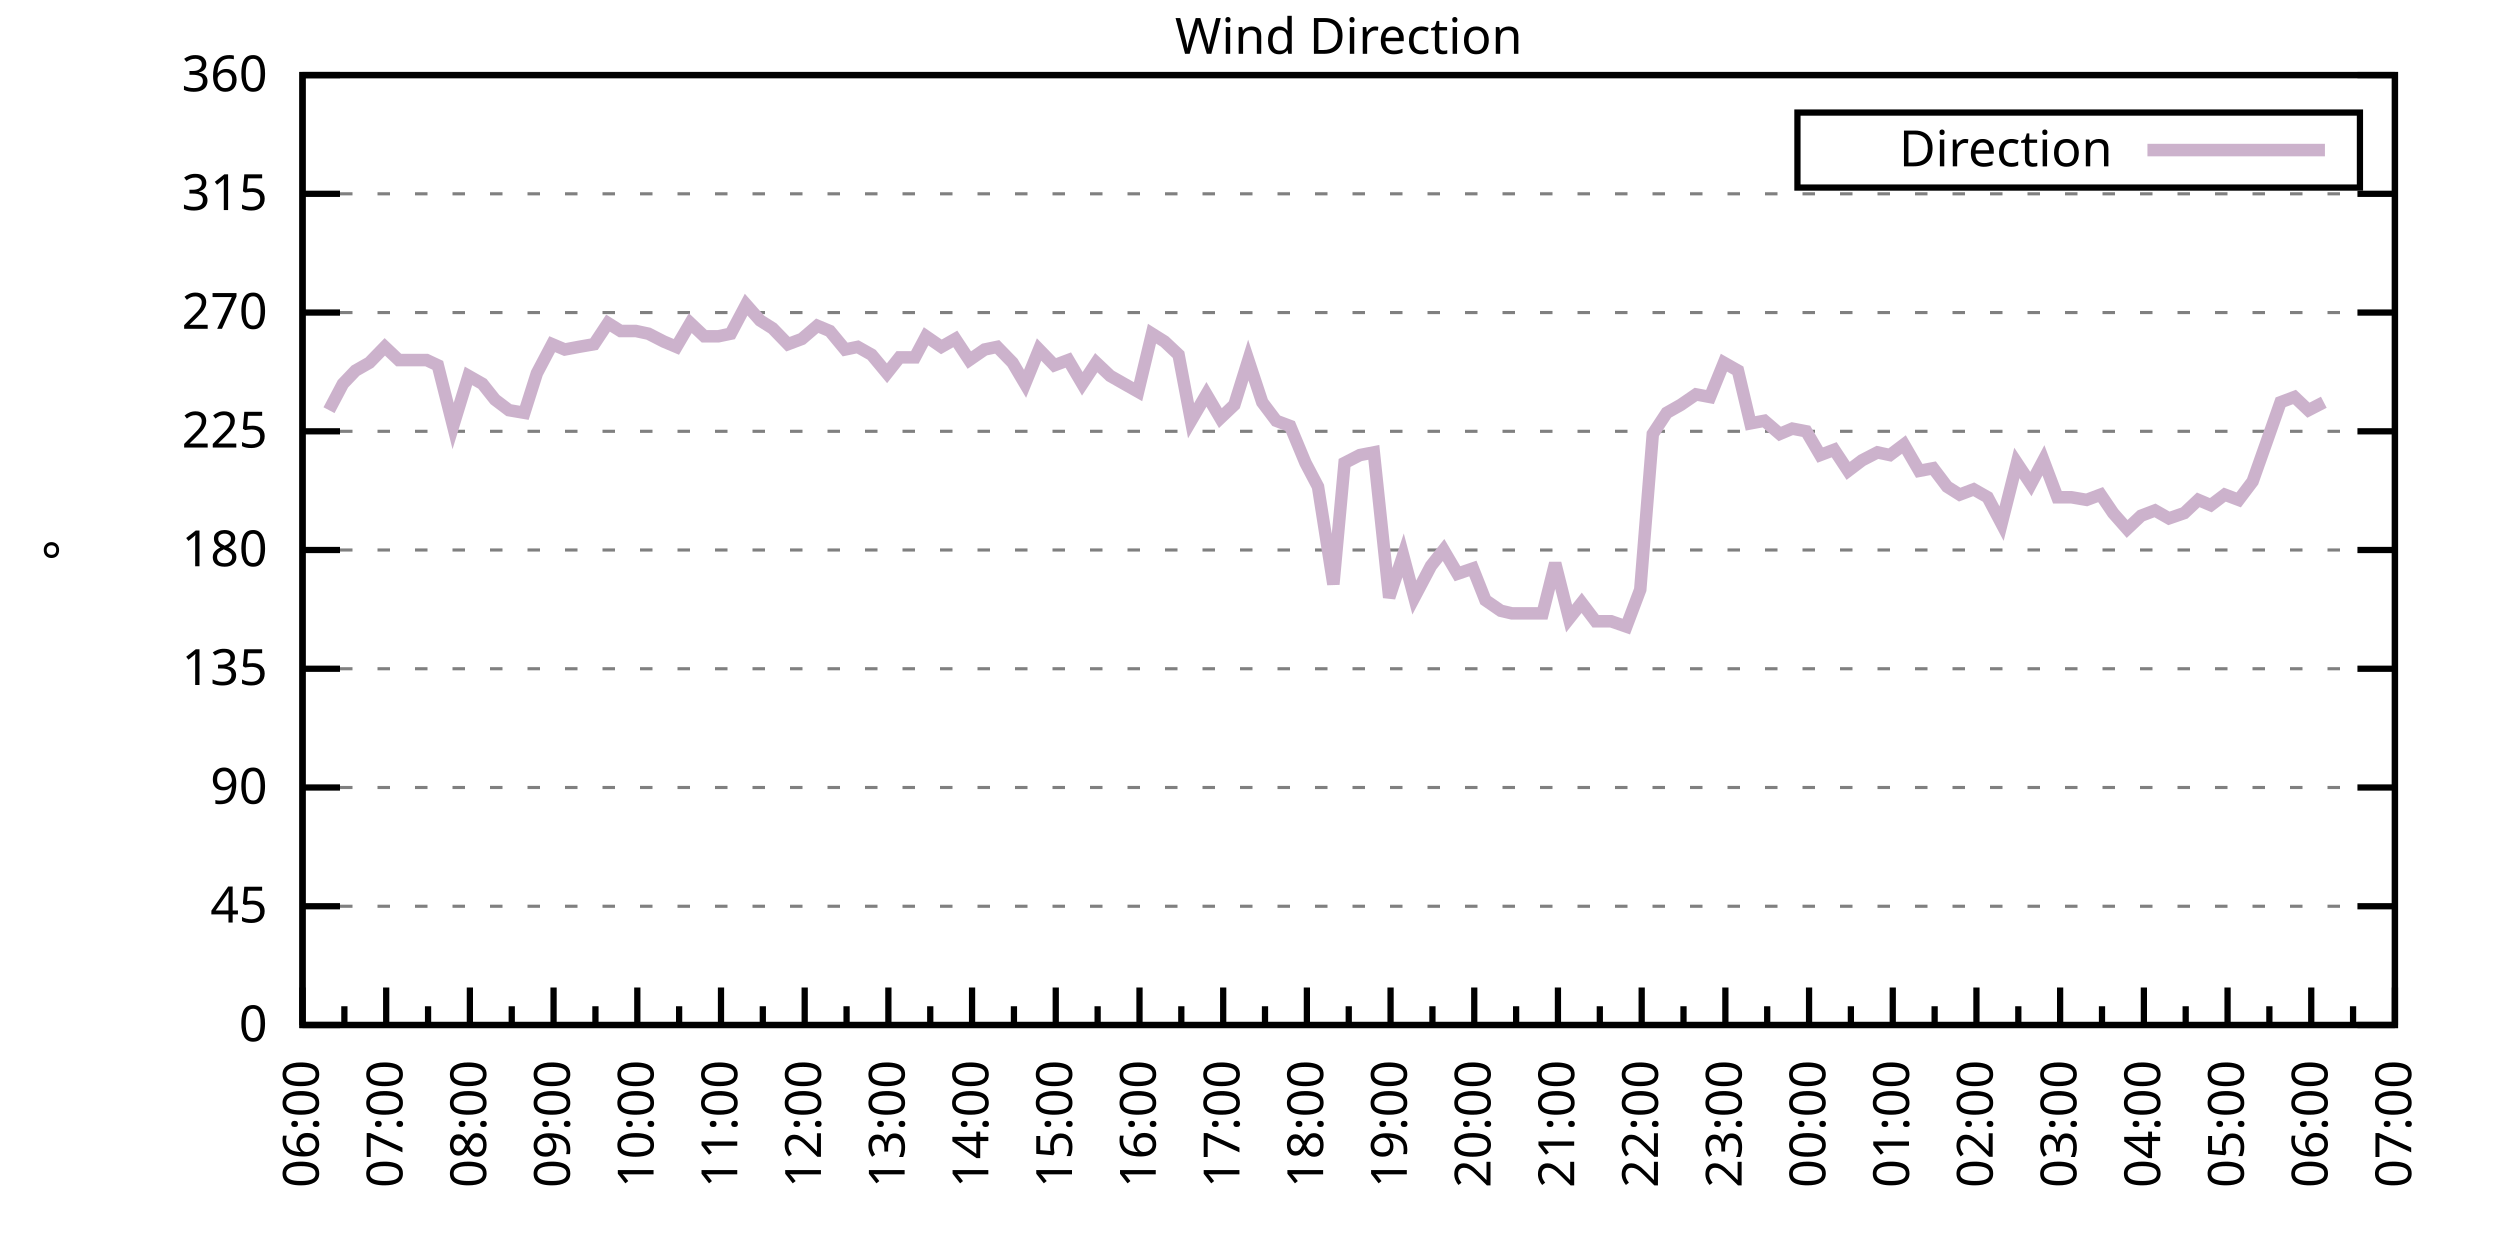
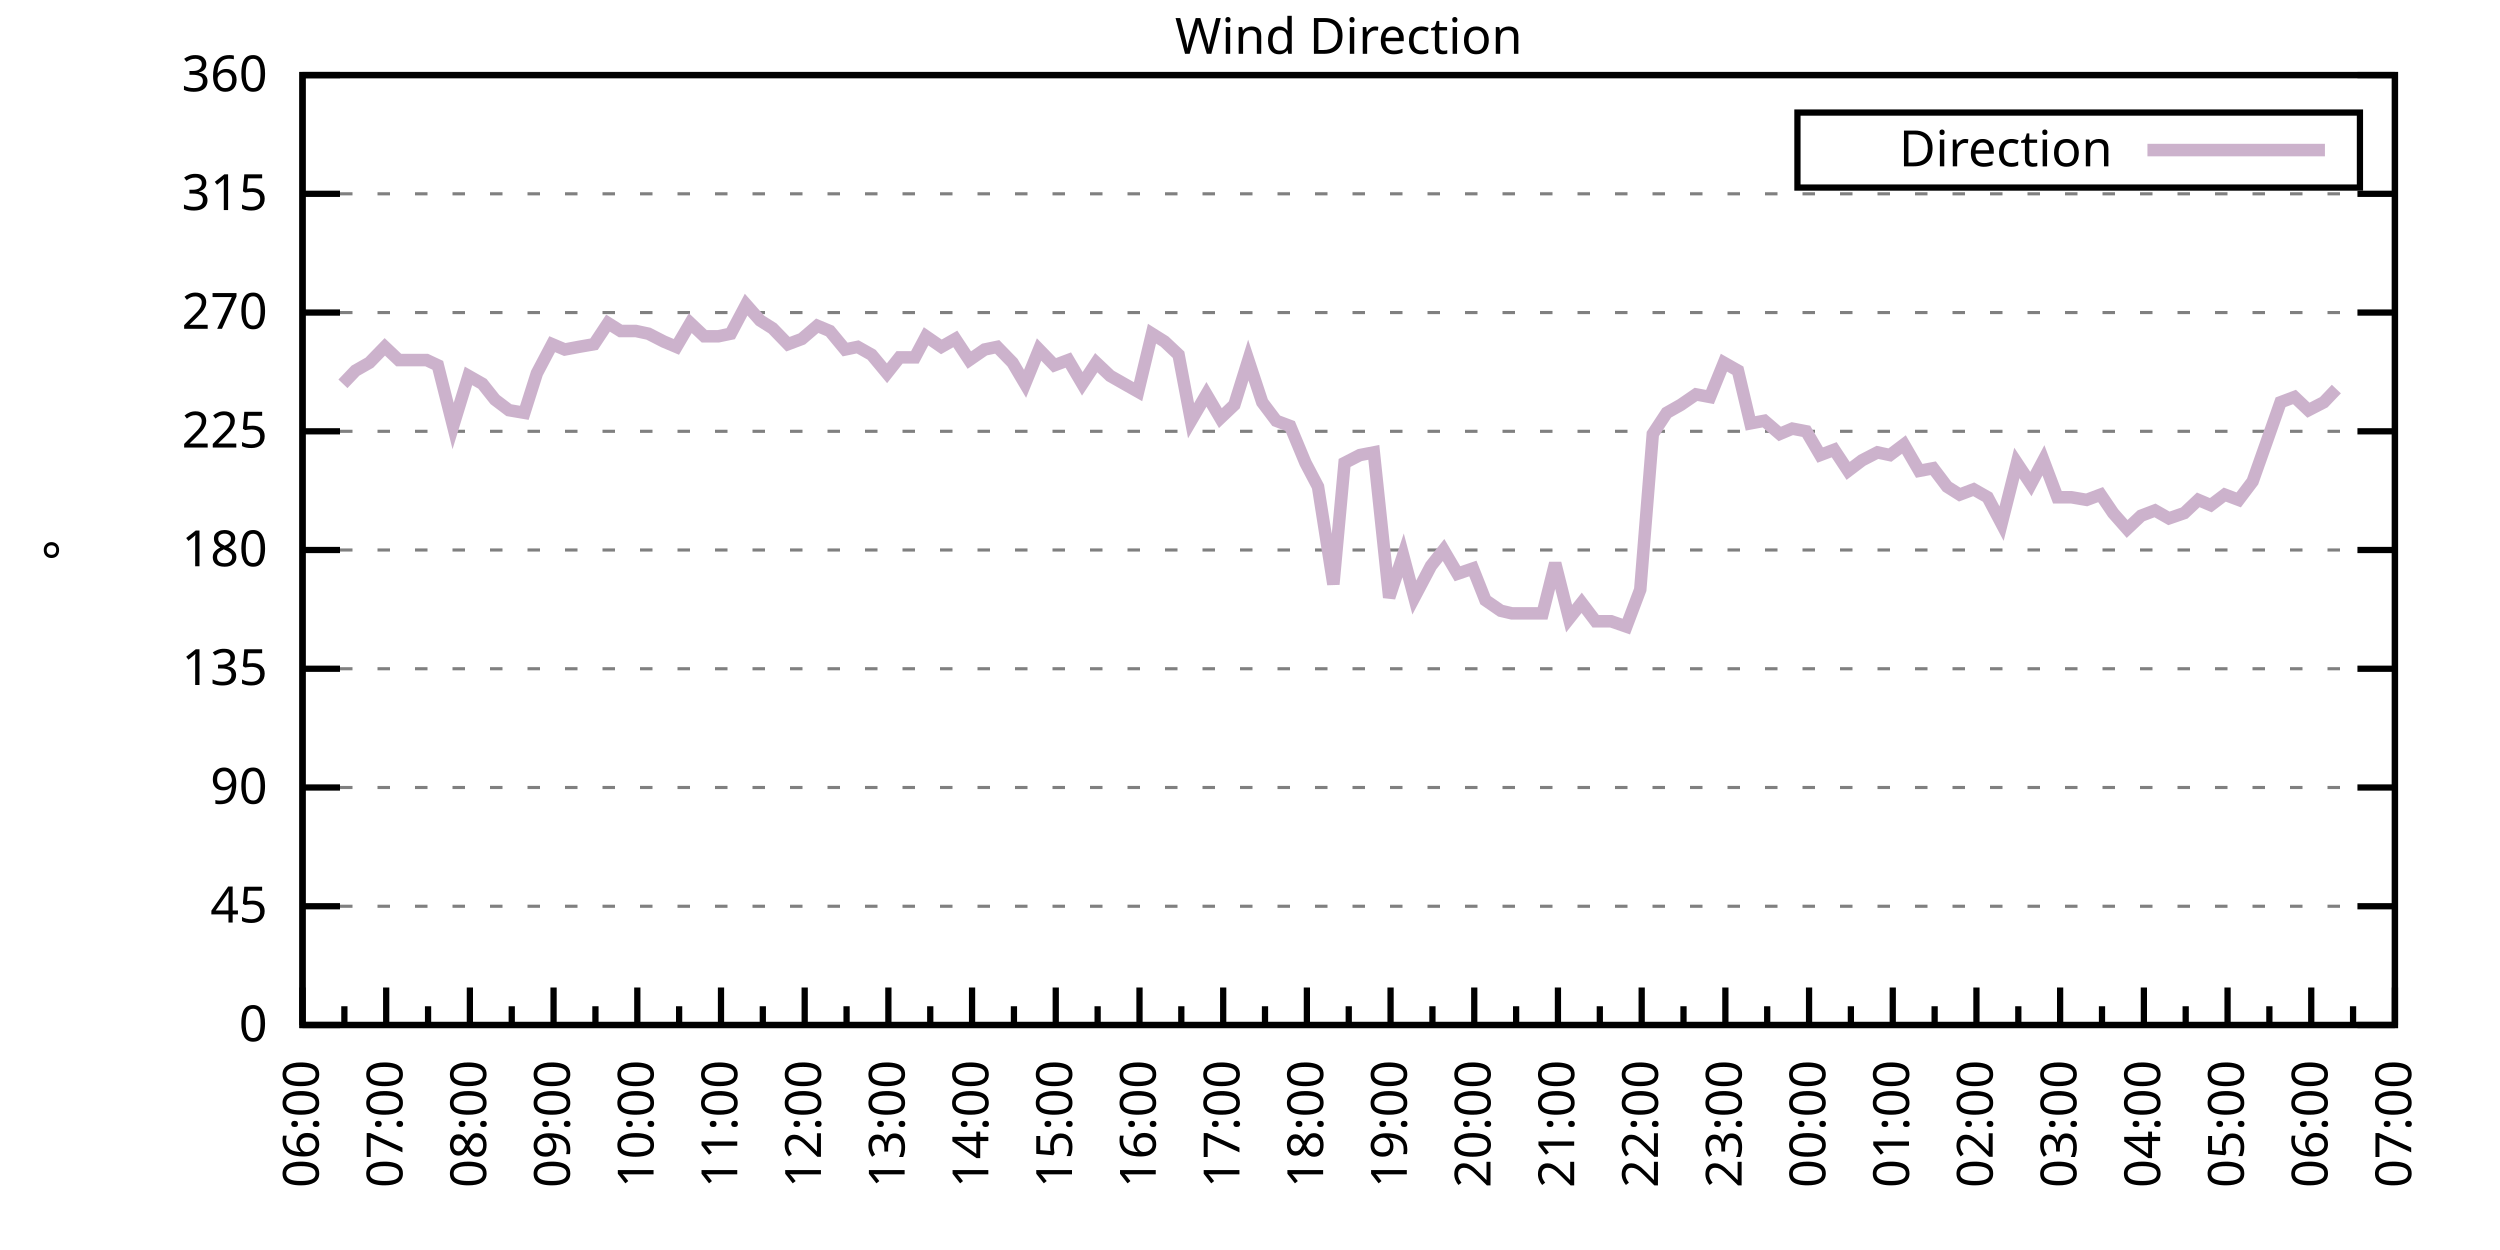
<svg xmlns="http://www.w3.org/2000/svg" xmlns:xlink="http://www.w3.org/1999/xlink" width="400" height="200" viewBox="0 0 400 200">
  <g id="gnuplot_canvas">
    <rect x="0" y="0" width="400" height="200" fill="none" />
    <defs>
      <circle id="gpDot" r="0.5" stroke-width="0.5" stroke="currentColor" />
      <path id="gpPt0" stroke-width="0.333" stroke="currentColor" d="M-1,0 h2 M0,-1 v2" />
      <path id="gpPt1" stroke-width="0.333" stroke="currentColor" d="M-1,-1 L1,1 M1,-1 L-1,1" />
      <path id="gpPt2" stroke-width="0.333" stroke="currentColor" d="M-1,0 L1,0 M0,-1 L0,1 M-1,-1 L1,1 M-1,1 L1,-1" />
      <rect id="gpPt3" stroke-width="0.333" stroke="currentColor" x="-1" y="-1" width="2" height="2" />
      <rect id="gpPt4" stroke-width="0.333" stroke="currentColor" fill="currentColor" x="-1" y="-1" width="2" height="2" />
      <circle id="gpPt5" stroke-width="0.333" stroke="currentColor" cx="0" cy="0" r="1" />
      <use xlink:href="#gpPt5" id="gpPt6" fill="currentColor" stroke="none" />
      <path id="gpPt7" stroke-width="0.333" stroke="currentColor" d="M0,-1.33 L-1.33,0.67 L1.33,0.67 z" />
      <use xlink:href="#gpPt7" id="gpPt8" fill="currentColor" stroke="none" />
      <use xlink:href="#gpPt7" id="gpPt9" stroke="currentColor" transform="rotate(180)" />
      <use xlink:href="#gpPt9" id="gpPt10" fill="currentColor" stroke="none" />
      <use xlink:href="#gpPt3" id="gpPt11" stroke="currentColor" transform="rotate(45)" />
      <use xlink:href="#gpPt11" id="gpPt12" fill="currentColor" stroke="none" />
      <path id="gpPt13" stroke-width="0.333" stroke="currentColor" d="M0,1.330 L1.265,0.411 L0.782,-1.067 L-0.782,-1.076 L-1.265,0.411 z" />
      <use xlink:href="#gpPt13" id="gpPt14" fill="currentColor" stroke="none" />
      <filter id="textbox" filterUnits="objectBoundingBox" x="0" y="0" height="1" width="1">
        <feFlood flood-color="white" flood-opacity="1" result="bgnd" />
        <feComposite in="SourceGraphic" in2="bgnd" operator="atop" />
      </filter>
      <filter id="greybox" filterUnits="objectBoundingBox" x="0" y="0" height="1" width="1">
        <feFlood flood-color="lightgrey" flood-opacity="1" result="grey" />
        <feComposite in="SourceGraphic" in2="grey" operator="atop" />
      </filter>
    </defs>
    <g fill="none" color="white" stroke="currentColor" stroke-width="1.00" stroke-linecap="butt" stroke-linejoin="miter">
</g>
    <g fill="none" color="black" stroke="currentColor" stroke-width="1.00" stroke-linecap="butt" stroke-linejoin="miter">
      <g stroke="none" shape-rendering="crispEdges">
        <polygon fill="rgb(255, 255, 255)" points="48.40,164.00 383.18,164.00 383.18,12.02 48.40,12.02 " />
      </g>
    </g>
    <g fill="none" color="black" stroke="currentColor" stroke-width="1.00" stroke-linecap="butt" stroke-linejoin="miter">
</g>
    <g fill="none" color="black" stroke="black" stroke-width="0.50" stroke-linecap="butt" stroke-linejoin="miter">
</g>
    <g fill="none" color="gray" stroke="currentColor" stroke-width="0.50" stroke-linecap="butt" stroke-linejoin="miter">
      <path stroke="gray" stroke-dasharray="2,4" class="gridline" d="M48.40,164.00 L383.19,164.00  " />
    </g>
    <g fill="none" color="gray" stroke="gray" stroke-width="1.00" stroke-linecap="butt" stroke-linejoin="miter">
</g>
    <g fill="none" color="black" stroke="currentColor" stroke-width="1.00" stroke-linecap="butt" stroke-linejoin="miter">
      <path stroke="black" d="M48.40,164.00 L54.40,164.00 M383.19,164.00 L377.19,164.00  " />
      <g transform="translate(42.80,166.60)" stroke="none" fill="black" font-family="Sans" font-size="8.00" text-anchor="end">
        <text>
          <tspan font-family="Sans"> 0</tspan>
        </text>
      </g>
    </g>
    <g fill="none" color="black" stroke="currentColor" stroke-width="1.00" stroke-linecap="butt" stroke-linejoin="miter">
</g>
    <g fill="none" color="black" stroke="black" stroke-width="0.50" stroke-linecap="butt" stroke-linejoin="miter">
</g>
    <g fill="none" color="gray" stroke="currentColor" stroke-width="0.50" stroke-linecap="butt" stroke-linejoin="miter">
      <path stroke="gray" stroke-dasharray="2,4" class="gridline" d="M48.40,145.00 L383.19,145.00  " />
    </g>
    <g fill="none" color="gray" stroke="gray" stroke-width="1.00" stroke-linecap="butt" stroke-linejoin="miter">
</g>
    <g fill="none" color="black" stroke="currentColor" stroke-width="1.00" stroke-linecap="butt" stroke-linejoin="miter">
      <path stroke="black" d="M48.40,145.00 L54.40,145.00 M383.19,145.00 L377.19,145.00  " />
      <g transform="translate(42.80,147.60)" stroke="none" fill="black" font-family="Sans" font-size="8.00" text-anchor="end">
        <text>
          <tspan font-family="Sans"> 45</tspan>
        </text>
      </g>
    </g>
    <g fill="none" color="black" stroke="currentColor" stroke-width="1.00" stroke-linecap="butt" stroke-linejoin="miter">
</g>
    <g fill="none" color="black" stroke="black" stroke-width="0.50" stroke-linecap="butt" stroke-linejoin="miter">
</g>
    <g fill="none" color="gray" stroke="currentColor" stroke-width="0.50" stroke-linecap="butt" stroke-linejoin="miter">
      <path stroke="gray" stroke-dasharray="2,4" class="gridline" d="M48.40,126.00 L383.19,126.00  " />
    </g>
    <g fill="none" color="gray" stroke="gray" stroke-width="1.00" stroke-linecap="butt" stroke-linejoin="miter">
</g>
    <g fill="none" color="black" stroke="currentColor" stroke-width="1.00" stroke-linecap="butt" stroke-linejoin="miter">
      <path stroke="black" d="M48.40,126.00 L54.40,126.00 M383.19,126.00 L377.19,126.00  " />
      <g transform="translate(42.80,128.60)" stroke="none" fill="black" font-family="Sans" font-size="8.00" text-anchor="end">
        <text>
          <tspan font-family="Sans"> 90</tspan>
        </text>
      </g>
    </g>
    <g fill="none" color="black" stroke="currentColor" stroke-width="1.00" stroke-linecap="butt" stroke-linejoin="miter">
</g>
    <g fill="none" color="black" stroke="black" stroke-width="0.50" stroke-linecap="butt" stroke-linejoin="miter">
</g>
    <g fill="none" color="gray" stroke="currentColor" stroke-width="0.50" stroke-linecap="butt" stroke-linejoin="miter">
      <path stroke="gray" stroke-dasharray="2,4" class="gridline" d="M48.40,107.00 L383.19,107.00  " />
    </g>
    <g fill="none" color="gray" stroke="gray" stroke-width="1.00" stroke-linecap="butt" stroke-linejoin="miter">
</g>
    <g fill="none" color="black" stroke="currentColor" stroke-width="1.00" stroke-linecap="butt" stroke-linejoin="miter">
      <path stroke="black" d="M48.40,107.00 L54.40,107.00 M383.19,107.00 L377.19,107.00  " />
      <g transform="translate(42.80,109.60)" stroke="none" fill="black" font-family="Sans" font-size="8.00" text-anchor="end">
        <text>
          <tspan font-family="Sans"> 135</tspan>
        </text>
      </g>
    </g>
    <g fill="none" color="black" stroke="currentColor" stroke-width="1.00" stroke-linecap="butt" stroke-linejoin="miter">
</g>
    <g fill="none" color="black" stroke="black" stroke-width="0.50" stroke-linecap="butt" stroke-linejoin="miter">
</g>
    <g fill="none" color="gray" stroke="currentColor" stroke-width="0.50" stroke-linecap="butt" stroke-linejoin="miter">
      <path stroke="gray" stroke-dasharray="2,4" class="gridline" d="M48.40,88.00 L383.19,88.00  " />
    </g>
    <g fill="none" color="gray" stroke="gray" stroke-width="1.00" stroke-linecap="butt" stroke-linejoin="miter">
</g>
    <g fill="none" color="black" stroke="currentColor" stroke-width="1.00" stroke-linecap="butt" stroke-linejoin="miter">
      <path stroke="black" d="M48.40,88.00 L54.40,88.00 M383.19,88.00 L377.19,88.00  " />
      <g transform="translate(42.80,90.60)" stroke="none" fill="black" font-family="Sans" font-size="8.00" text-anchor="end">
        <text>
          <tspan font-family="Sans"> 180</tspan>
        </text>
      </g>
    </g>
    <g fill="none" color="black" stroke="currentColor" stroke-width="1.00" stroke-linecap="butt" stroke-linejoin="miter">
</g>
    <g fill="none" color="black" stroke="black" stroke-width="0.50" stroke-linecap="butt" stroke-linejoin="miter">
</g>
    <g fill="none" color="gray" stroke="currentColor" stroke-width="0.50" stroke-linecap="butt" stroke-linejoin="miter">
      <path stroke="gray" stroke-dasharray="2,4" class="gridline" d="M48.40,69.01 L383.19,69.01  " />
    </g>
    <g fill="none" color="gray" stroke="gray" stroke-width="1.00" stroke-linecap="butt" stroke-linejoin="miter">
</g>
    <g fill="none" color="black" stroke="currentColor" stroke-width="1.00" stroke-linecap="butt" stroke-linejoin="miter">
      <path stroke="black" d="M48.40,69.01 L54.40,69.01 M383.19,69.01 L377.19,69.01  " />
      <g transform="translate(42.80,71.61)" stroke="none" fill="black" font-family="Sans" font-size="8.00" text-anchor="end">
        <text>
          <tspan font-family="Sans"> 225</tspan>
        </text>
      </g>
    </g>
    <g fill="none" color="black" stroke="currentColor" stroke-width="1.00" stroke-linecap="butt" stroke-linejoin="miter">
</g>
    <g fill="none" color="black" stroke="black" stroke-width="0.50" stroke-linecap="butt" stroke-linejoin="miter">
</g>
    <g fill="none" color="gray" stroke="currentColor" stroke-width="0.50" stroke-linecap="butt" stroke-linejoin="miter">
      <path stroke="gray" stroke-dasharray="2,4" class="gridline" d="M48.40,50.01 L383.19,50.01  " />
    </g>
    <g fill="none" color="gray" stroke="gray" stroke-width="1.00" stroke-linecap="butt" stroke-linejoin="miter">
</g>
    <g fill="none" color="black" stroke="currentColor" stroke-width="1.00" stroke-linecap="butt" stroke-linejoin="miter">
      <path stroke="black" d="M48.40,50.01 L54.40,50.01 M383.19,50.01 L377.19,50.01  " />
      <g transform="translate(42.80,52.61)" stroke="none" fill="black" font-family="Sans" font-size="8.00" text-anchor="end">
        <text>
          <tspan font-family="Sans"> 270</tspan>
        </text>
      </g>
    </g>
    <g fill="none" color="black" stroke="currentColor" stroke-width="1.00" stroke-linecap="butt" stroke-linejoin="miter">
</g>
    <g fill="none" color="black" stroke="black" stroke-width="0.50" stroke-linecap="butt" stroke-linejoin="miter">
</g>
    <g fill="none" color="gray" stroke="currentColor" stroke-width="0.50" stroke-linecap="butt" stroke-linejoin="miter">
      <path stroke="gray" stroke-dasharray="2,4" class="gridline" d="M48.40,31.01 L383.19,31.01  " />
    </g>
    <g fill="none" color="gray" stroke="gray" stroke-width="1.00" stroke-linecap="butt" stroke-linejoin="miter">
</g>
    <g fill="none" color="black" stroke="currentColor" stroke-width="1.00" stroke-linecap="butt" stroke-linejoin="miter">
      <path stroke="black" d="M48.40,31.01 L54.40,31.01 M383.19,31.01 L377.19,31.01  " />
      <g transform="translate(42.80,33.61)" stroke="none" fill="black" font-family="Sans" font-size="8.00" text-anchor="end">
        <text>
          <tspan font-family="Sans"> 315</tspan>
        </text>
      </g>
    </g>
    <g fill="none" color="black" stroke="currentColor" stroke-width="1.00" stroke-linecap="butt" stroke-linejoin="miter">
</g>
    <g fill="none" color="black" stroke="black" stroke-width="0.50" stroke-linecap="butt" stroke-linejoin="miter">
</g>
    <g fill="none" color="gray" stroke="currentColor" stroke-width="0.50" stroke-linecap="butt" stroke-linejoin="miter">
      <path stroke="gray" stroke-dasharray="2,4" class="gridline" d="M48.40,12.01 L383.19,12.01  " />
    </g>
    <g fill="none" color="gray" stroke="gray" stroke-width="1.00" stroke-linecap="butt" stroke-linejoin="miter">
</g>
    <g fill="none" color="black" stroke="currentColor" stroke-width="1.00" stroke-linecap="butt" stroke-linejoin="miter">
      <path stroke="black" d="M48.40,12.01 L54.40,12.01 M383.19,12.01 L377.19,12.01  " />
      <g transform="translate(42.80,14.61)" stroke="none" fill="black" font-family="Sans" font-size="8.00" text-anchor="end">
        <text>
          <tspan font-family="Sans"> 360</tspan>
        </text>
      </g>
    </g>
    <g fill="none" color="black" stroke="currentColor" stroke-width="1.00" stroke-linecap="butt" stroke-linejoin="miter">
      <path stroke="black" d="M48.40,164.00 L48.40,158.00  " />
      <g transform="translate(51.00,169.60) rotate(270)" stroke="none" fill="black" font-family="Sans" font-size="8.00" text-anchor="end">
        <text>
          <tspan font-family="Sans">06:00</tspan>
        </text>
      </g>
    </g>
    <g fill="none" color="black" stroke="currentColor" stroke-width="1.00" stroke-linecap="butt" stroke-linejoin="miter">
      <path stroke="black" d="M55.10,164.00 L55.10,161.00 M61.79,164.00 L61.79,158.00  " />
      <g transform="translate(64.39,169.60) rotate(270)" stroke="none" fill="black" font-family="Sans" font-size="8.00" text-anchor="end">
        <text>
          <tspan font-family="Sans">07:00</tspan>
        </text>
      </g>
    </g>
    <g fill="none" color="black" stroke="currentColor" stroke-width="1.00" stroke-linecap="butt" stroke-linejoin="miter">
      <path stroke="black" d="M68.49,164.00 L68.49,161.00 M75.18,164.00 L75.18,158.00  " />
      <g transform="translate(77.78,169.60) rotate(270)" stroke="none" fill="black" font-family="Sans" font-size="8.00" text-anchor="end">
        <text>
          <tspan font-family="Sans">08:00</tspan>
        </text>
      </g>
    </g>
    <g fill="none" color="black" stroke="currentColor" stroke-width="1.00" stroke-linecap="butt" stroke-linejoin="miter">
      <path stroke="black" d="M81.88,164.00 L81.88,161.00 M88.57,164.00 L88.57,158.00  " />
      <g transform="translate(91.17,169.60) rotate(270)" stroke="none" fill="black" font-family="Sans" font-size="8.00" text-anchor="end">
        <text>
          <tspan font-family="Sans">09:00</tspan>
        </text>
      </g>
    </g>
    <g fill="none" color="black" stroke="currentColor" stroke-width="1.00" stroke-linecap="butt" stroke-linejoin="miter">
      <path stroke="black" d="M95.27,164.00 L95.27,161.00 M101.97,164.00 L101.97,158.00  " />
      <g transform="translate(104.57,169.60) rotate(270)" stroke="none" fill="black" font-family="Sans" font-size="8.00" text-anchor="end">
        <text>
          <tspan font-family="Sans">10:00</tspan>
        </text>
      </g>
    </g>
    <g fill="none" color="black" stroke="currentColor" stroke-width="1.00" stroke-linecap="butt" stroke-linejoin="miter">
      <path stroke="black" d="M108.66,164.00 L108.66,161.00 M115.36,164.00 L115.36,158.00  " />
      <g transform="translate(117.96,169.60) rotate(270)" stroke="none" fill="black" font-family="Sans" font-size="8.00" text-anchor="end">
        <text>
          <tspan font-family="Sans">11:00</tspan>
        </text>
      </g>
    </g>
    <g fill="none" color="black" stroke="currentColor" stroke-width="1.00" stroke-linecap="butt" stroke-linejoin="miter">
      <path stroke="black" d="M122.05,164.00 L122.05,161.00 M128.75,164.00 L128.75,158.00  " />
      <g transform="translate(131.35,169.60) rotate(270)" stroke="none" fill="black" font-family="Sans" font-size="8.00" text-anchor="end">
        <text>
          <tspan font-family="Sans">12:00</tspan>
        </text>
      </g>
    </g>
    <g fill="none" color="black" stroke="currentColor" stroke-width="1.00" stroke-linecap="butt" stroke-linejoin="miter">
      <path stroke="black" d="M135.45,164.00 L135.45,161.00 M142.14,164.00 L142.14,158.00  " />
      <g transform="translate(144.74,169.60) rotate(270)" stroke="none" fill="black" font-family="Sans" font-size="8.00" text-anchor="end">
        <text>
          <tspan font-family="Sans">13:00</tspan>
        </text>
      </g>
    </g>
    <g fill="none" color="black" stroke="currentColor" stroke-width="1.00" stroke-linecap="butt" stroke-linejoin="miter">
      <path stroke="black" d="M148.84,164.00 L148.84,161.00 M155.53,164.00 L155.53,158.00  " />
      <g transform="translate(158.13,169.60) rotate(270)" stroke="none" fill="black" font-family="Sans" font-size="8.00" text-anchor="end">
        <text>
          <tspan font-family="Sans">14:00</tspan>
        </text>
      </g>
    </g>
    <g fill="none" color="black" stroke="currentColor" stroke-width="1.00" stroke-linecap="butt" stroke-linejoin="miter">
      <path stroke="black" d="M162.23,164.00 L162.23,161.00 M168.92,164.00 L168.92,158.00  " />
      <g transform="translate(171.52,169.60) rotate(270)" stroke="none" fill="black" font-family="Sans" font-size="8.00" text-anchor="end">
        <text>
          <tspan font-family="Sans">15:00</tspan>
        </text>
      </g>
    </g>
    <g fill="none" color="black" stroke="currentColor" stroke-width="1.00" stroke-linecap="butt" stroke-linejoin="miter">
      <path stroke="black" d="M175.62,164.00 L175.62,161.00 M182.32,164.00 L182.32,158.00  " />
      <g transform="translate(184.92,169.60) rotate(270)" stroke="none" fill="black" font-family="Sans" font-size="8.00" text-anchor="end">
        <text>
          <tspan font-family="Sans">16:00</tspan>
        </text>
      </g>
    </g>
    <g fill="none" color="black" stroke="currentColor" stroke-width="1.00" stroke-linecap="butt" stroke-linejoin="miter">
      <path stroke="black" d="M189.01,164.00 L189.01,161.00 M195.71,164.00 L195.71,158.00  " />
      <g transform="translate(198.31,169.60) rotate(270)" stroke="none" fill="black" font-family="Sans" font-size="8.00" text-anchor="end">
        <text>
          <tspan font-family="Sans">17:00</tspan>
        </text>
      </g>
    </g>
    <g fill="none" color="black" stroke="currentColor" stroke-width="1.00" stroke-linecap="butt" stroke-linejoin="miter">
      <path stroke="black" d="M202.40,164.00 L202.40,161.00 M209.10,164.00 L209.10,158.00  " />
      <g transform="translate(211.70,169.60) rotate(270)" stroke="none" fill="black" font-family="Sans" font-size="8.00" text-anchor="end">
        <text>
          <tspan font-family="Sans">18:00</tspan>
        </text>
      </g>
    </g>
    <g fill="none" color="black" stroke="currentColor" stroke-width="1.00" stroke-linecap="butt" stroke-linejoin="miter">
      <path stroke="black" d="M215.80,164.00 L215.80,161.00 M222.49,164.00 L222.49,158.00  " />
      <g transform="translate(225.09,169.60) rotate(270)" stroke="none" fill="black" font-family="Sans" font-size="8.00" text-anchor="end">
        <text>
          <tspan font-family="Sans">19:00</tspan>
        </text>
      </g>
    </g>
    <g fill="none" color="black" stroke="currentColor" stroke-width="1.00" stroke-linecap="butt" stroke-linejoin="miter">
      <path stroke="black" d="M229.19,164.00 L229.19,161.00 M235.88,164.00 L235.88,158.00  " />
      <g transform="translate(238.48,169.60) rotate(270)" stroke="none" fill="black" font-family="Sans" font-size="8.00" text-anchor="end">
        <text>
          <tspan font-family="Sans">20:00</tspan>
        </text>
      </g>
    </g>
    <g fill="none" color="black" stroke="currentColor" stroke-width="1.00" stroke-linecap="butt" stroke-linejoin="miter">
      <path stroke="black" d="M242.58,164.00 L242.58,161.00 M249.27,164.00 L249.27,158.00  " />
      <g transform="translate(251.87,169.60) rotate(270)" stroke="none" fill="black" font-family="Sans" font-size="8.00" text-anchor="end">
        <text>
          <tspan font-family="Sans">21:00</tspan>
        </text>
      </g>
    </g>
    <g fill="none" color="black" stroke="currentColor" stroke-width="1.00" stroke-linecap="butt" stroke-linejoin="miter">
      <path stroke="black" d="M255.97,164.00 L255.97,161.00 M262.67,164.00 L262.67,158.00  " />
      <g transform="translate(265.27,169.60) rotate(270)" stroke="none" fill="black" font-family="Sans" font-size="8.00" text-anchor="end">
        <text>
          <tspan font-family="Sans">22:00</tspan>
        </text>
      </g>
    </g>
    <g fill="none" color="black" stroke="currentColor" stroke-width="1.00" stroke-linecap="butt" stroke-linejoin="miter">
      <path stroke="black" d="M269.36,164.00 L269.36,161.00 M276.06,164.00 L276.06,158.00  " />
      <g transform="translate(278.66,169.60) rotate(270)" stroke="none" fill="black" font-family="Sans" font-size="8.00" text-anchor="end">
        <text>
          <tspan font-family="Sans">23:00</tspan>
        </text>
      </g>
    </g>
    <g fill="none" color="black" stroke="currentColor" stroke-width="1.00" stroke-linecap="butt" stroke-linejoin="miter">
      <path stroke="black" d="M282.75,164.00 L282.75,161.00 M289.45,164.00 L289.45,158.00  " />
      <g transform="translate(292.05,169.60) rotate(270)" stroke="none" fill="black" font-family="Sans" font-size="8.00" text-anchor="end">
        <text>
          <tspan font-family="Sans">00:00</tspan>
        </text>
      </g>
    </g>
    <g fill="none" color="black" stroke="currentColor" stroke-width="1.00" stroke-linecap="butt" stroke-linejoin="miter">
      <path stroke="black" d="M296.14,164.00 L296.14,161.00 M302.84,164.00 L302.84,158.00  " />
      <g transform="translate(305.44,169.60) rotate(270)" stroke="none" fill="black" font-family="Sans" font-size="8.00" text-anchor="end">
        <text>
          <tspan font-family="Sans">01:00</tspan>
        </text>
      </g>
    </g>
    <g fill="none" color="black" stroke="currentColor" stroke-width="1.00" stroke-linecap="butt" stroke-linejoin="miter">
      <path stroke="black" d="M309.54,164.00 L309.54,161.00 M316.23,164.00 L316.23,158.00  " />
      <g transform="translate(318.83,169.60) rotate(270)" stroke="none" fill="black" font-family="Sans" font-size="8.00" text-anchor="end">
        <text>
          <tspan font-family="Sans">02:00</tspan>
        </text>
      </g>
    </g>
    <g fill="none" color="black" stroke="currentColor" stroke-width="1.00" stroke-linecap="butt" stroke-linejoin="miter">
      <path stroke="black" d="M322.93,164.00 L322.93,161.00 M329.62,164.00 L329.62,158.00  " />
      <g transform="translate(332.22,169.60) rotate(270)" stroke="none" fill="black" font-family="Sans" font-size="8.00" text-anchor="end">
        <text>
          <tspan font-family="Sans">03:00</tspan>
        </text>
      </g>
    </g>
    <g fill="none" color="black" stroke="currentColor" stroke-width="1.00" stroke-linecap="butt" stroke-linejoin="miter">
      <path stroke="black" d="M336.32,164.00 L336.32,161.00 M343.02,164.00 L343.02,158.00  " />
      <g transform="translate(345.62,169.60) rotate(270)" stroke="none" fill="black" font-family="Sans" font-size="8.00" text-anchor="end">
        <text>
          <tspan font-family="Sans">04:00</tspan>
        </text>
      </g>
    </g>
    <g fill="none" color="black" stroke="currentColor" stroke-width="1.00" stroke-linecap="butt" stroke-linejoin="miter">
      <path stroke="black" d="M349.71,164.00 L349.71,161.00 M356.41,164.00 L356.41,158.00  " />
      <g transform="translate(359.01,169.60) rotate(270)" stroke="none" fill="black" font-family="Sans" font-size="8.00" text-anchor="end">
        <text>
          <tspan font-family="Sans">05:00</tspan>
        </text>
      </g>
    </g>
    <g fill="none" color="black" stroke="currentColor" stroke-width="1.00" stroke-linecap="butt" stroke-linejoin="miter">
      <path stroke="black" d="M363.10,164.00 L363.10,161.00 M369.80,164.00 L369.80,158.00  " />
      <g transform="translate(372.40,169.60) rotate(270)" stroke="none" fill="black" font-family="Sans" font-size="8.00" text-anchor="end">
        <text>
          <tspan font-family="Sans">06:00</tspan>
        </text>
      </g>
    </g>
    <g fill="none" color="black" stroke="currentColor" stroke-width="1.00" stroke-linecap="butt" stroke-linejoin="miter">
      <path stroke="black" d="M376.49,164.00 L376.49,161.00 M383.19,164.00 L383.19,158.00  " />
      <g transform="translate(385.79,169.60) rotate(270)" stroke="none" fill="black" font-family="Sans" font-size="8.00" text-anchor="end">
        <text>
          <tspan font-family="Sans">07:00</tspan>
        </text>
      </g>
    </g>
    <g fill="none" color="black" stroke="currentColor" stroke-width="1.00" stroke-linecap="butt" stroke-linejoin="miter">
</g>
    <g fill="none" color="black" stroke="currentColor" stroke-width="1.00" stroke-linecap="butt" stroke-linejoin="miter">
      <path stroke="black" d="M48.40,12.01 L48.40,164.00 L383.19,164.00 L383.19,12.01 L48.40,12.01 Z  " />
    </g>
    <g fill="none" color="black" stroke="currentColor" stroke-width="1.00" stroke-linecap="butt" stroke-linejoin="miter">
      <g transform="translate(12.80,88.01) rotate(270)" stroke="none" fill="black" font-family="Sans" font-size="8.00" text-anchor="middle">
        <text>
          <tspan font-family="Sans">°</tspan>
        </text>
      </g>
    </g>
    <g fill="none" color="black" stroke="currentColor" stroke-width="1.00" stroke-linecap="butt" stroke-linejoin="miter">
</g>
    <g fill="none" color="black" stroke="currentColor" stroke-width="1.00" stroke-linecap="butt" stroke-linejoin="miter">
      <path stroke="black" d="M287.59,30.01 L287.59,18.01 L377.59,18.01 L377.59,30.01 L287.59,30.01 Z  " />
    </g>
    <g id="Wind_direction_plot_1">
      <g fill="none" color="white" stroke="black" stroke-width="2.00" stroke-linecap="butt" stroke-linejoin="miter">
</g>
      <g fill="none" color="black" stroke="currentColor" stroke-width="2.00" stroke-linecap="butt" stroke-linejoin="miter">
        <g transform="translate(337.99,26.61)" stroke="none" fill="black" font-family="Sans" font-size="8.00" text-anchor="end">
          <text>
            <tspan font-family="Sans">Direction</tspan>
          </text>
        </g>
      </g>
      <g fill="none" color="black" stroke="currentColor" stroke-width="2.00" stroke-linecap="butt" stroke-linejoin="miter">
-         <path stroke="rgb(204, 178, 204)" d="M343.59,24.01 L371.99,24.01 M52.64,65.63 L54.87,61.41 L56.88,59.30 L59.11,58.03 L61.57,55.50 L63.80,57.61   L65.81,57.61 L68.26,57.61 L70.05,58.45 L72.50,68.16 L74.96,60.14 L77.19,61.41 L79.20,63.94 L81.43,65.63   L83.89,66.05 L85.90,59.72 L88.35,55.07 L90.36,55.92 L92.59,55.50 L95.05,55.07 L97.28,51.70 L99.29,52.96   L101.74,52.96 L103.75,53.39 L106.21,54.65 L108.22,55.50 L110.45,51.70 L112.68,53.81 L114.91,53.81 L116.92,53.39   L119.38,48.74 L121.61,51.27 L123.62,52.54 L126.07,55.07 L128.30,54.23 L130.76,52.12 L132.77,52.96 L135.22,55.92   L137.23,55.50 L139.46,56.76 L141.92,59.72 L143.93,57.18 L146.38,57.18 L148.17,53.81 L150.62,55.50 L152.85,54.23   L155.09,57.61 L157.54,55.92 L159.55,55.50 L162.01,58.03 L164.01,61.41 L166.25,55.92 L168.70,58.45 L170.93,57.61   L173.17,61.41 L175.40,58.03 L177.63,60.14 L179.86,61.41 L182.09,62.67 L184.32,53.39 L186.33,54.65 L188.57,56.76   L190.57,67.32 L193.03,63.10 L195.26,66.90 L197.49,64.78 L199.73,57.61 L201.96,64.36 L204.19,67.32 L206.42,68.16   L208.88,74.07 L210.88,77.87 L213.34,93.49 L215.13,74.07 L217.58,72.81 L219.81,72.38 L222.27,95.60 L224.50,88.85   L226.29,95.60 L228.96,90.54 L230.97,88.00 L233.20,91.80 L235.66,90.96 L237.67,96.03 L240.12,97.72 L241.91,98.14   L244.59,98.14 L246.82,98.14 L248.83,90.12 L251.06,98.98 L253.07,96.45 L255.30,99.40 L257.76,99.40 L260.21,100.25   L262.44,94.34 L264.45,69.43 L266.68,66.05 L268.92,64.78 L271.37,63.10 L273.60,63.52 L275.83,58.03 L278.07,59.30   L280.07,67.74 L282.31,67.32 L284.76,69.43 L286.77,68.58 L289.00,69.01 L291.23,72.81 L293.47,71.96 L295.70,75.34   L297.93,73.65 L300.39,72.38 L302.39,72.81 L304.63,71.12 L307.08,75.34 L309.31,74.92 L311.54,77.87 L313.55,79.14   L315.79,78.29 L318.02,79.56 L320.25,83.78 L322.70,74.07 L324.94,77.45 L326.95,73.65 L329.18,79.56 L331.41,79.56   L333.86,79.98 L336.10,79.14 L338.10,82.09 L340.34,84.63 L342.57,82.52 L344.80,81.67 L347.03,82.94 L349.49,82.09   L351.72,79.98 L353.73,80.83 L355.96,79.14 L358.19,79.98 L360.42,77.03 L362.66,70.70 L364.89,64.36 L367.12,63.52   L369.35,65.63 L371.81,64.36  " />
+         <path stroke="rgb(204, 178, 204)" d="M343.59,24.01 L371.99,24.01 M54.87,61.41 L56.88,59.30 L59.11,58.03 L61.57,55.50 L63.80,57.61 L65.81,57.61   L68.26,57.61 L70.05,58.45 L72.50,68.16 L74.96,60.14 L77.19,61.41 L79.20,63.94 L81.43,65.63 L83.89,66.05   L85.90,59.72 L88.35,55.07 L90.36,55.92 L92.59,55.50 L95.05,55.07 L97.28,51.70 L99.29,52.96 L101.74,52.96   L103.75,53.39 L106.21,54.65 L108.22,55.50 L110.45,51.70 L112.68,53.81 L114.91,53.81 L116.92,53.39 L119.38,48.74   L121.61,51.27 L123.62,52.54 L126.07,55.07 L128.30,54.23 L130.76,52.12 L132.77,52.96 L135.22,55.92 L137.23,55.50   L139.46,56.76 L141.92,59.72 L143.93,57.18 L146.38,57.18 L148.17,53.81 L150.62,55.50 L152.85,54.23 L155.09,57.61   L157.54,55.92 L159.55,55.50 L162.01,58.03 L164.01,61.41 L166.25,55.92 L168.70,58.45 L170.93,57.61 L173.17,61.41   L175.40,58.03 L177.63,60.14 L179.86,61.41 L182.09,62.67 L184.32,53.39 L186.33,54.65 L188.57,56.76 L190.57,67.32   L193.03,63.10 L195.26,66.90 L197.49,64.78 L199.73,57.61 L201.96,64.36 L204.19,67.32 L206.42,68.16 L208.88,74.07   L210.88,77.87 L213.34,93.49 L215.13,74.07 L217.58,72.81 L219.81,72.38 L222.27,95.60 L224.50,88.85 L226.29,95.60   L228.96,90.54 L230.97,88.00 L233.20,91.80 L235.66,90.96 L237.67,96.03 L240.12,97.72 L241.91,98.14 L244.59,98.14   L246.82,98.14 L248.83,90.12 L251.06,98.98 L253.07,96.45 L255.30,99.40 L257.76,99.40 L260.21,100.25 L262.44,94.34   L264.45,69.43 L266.68,66.05 L268.92,64.78 L271.37,63.10 L273.60,63.52 L275.83,58.03 L278.07,59.30 L280.07,67.74   L282.31,67.32 L284.76,69.43 L286.77,68.58 L289.00,69.01 L291.23,72.81 L293.47,71.96 L295.70,75.34 L297.93,73.65   L300.39,72.38 L302.39,72.81 L304.63,71.12 L307.08,75.34 L309.31,74.92 L311.54,77.87 L313.55,79.14 L315.79,78.29   L318.02,79.56 L320.25,83.78 L322.70,74.07 L324.94,77.45 L326.95,73.65 L329.18,79.56 L331.41,79.56 L333.86,79.98   L336.10,79.14 L338.10,82.09 L340.34,84.63 L342.57,82.52 L344.80,81.67 L347.03,82.94 L349.49,82.09 L351.72,79.98   L353.73,80.83 L355.96,79.14 L358.19,79.98 L360.42,77.03 L362.66,70.70 L364.89,64.36 L367.12,63.52 L369.35,65.63   L371.81,64.36 L373.82,62.25  " />
      </g>
    </g>
    <g fill="none" color="black" stroke="currentColor" stroke-width="2.00" stroke-linecap="butt" stroke-linejoin="miter">
</g>
    <g fill="none" color="black" stroke="black" stroke-width="1.00" stroke-linecap="butt" stroke-linejoin="miter">
</g>
    <g fill="none" color="black" stroke="currentColor" stroke-width="1.00" stroke-linecap="butt" stroke-linejoin="miter">
      <path stroke="black" d="M48.40,12.01 L48.40,164.00 L383.19,164.00 L383.19,12.01 L48.40,12.01 Z  " />
    </g>
    <g fill="none" color="black" stroke="currentColor" stroke-width="1.00" stroke-linecap="butt" stroke-linejoin="miter">
      <g transform="translate(215.79,8.61)" stroke="none" fill="black" font-family="Sans" font-size="8.00" text-anchor="middle">
        <text>
          <tspan font-family="Sans">Wind Direction</tspan>
        </text>
      </g>
    </g>
    <g fill="none" color="black" stroke="currentColor" stroke-width="1.00" stroke-linecap="butt" stroke-linejoin="miter">
</g>
  </g>
</svg>
